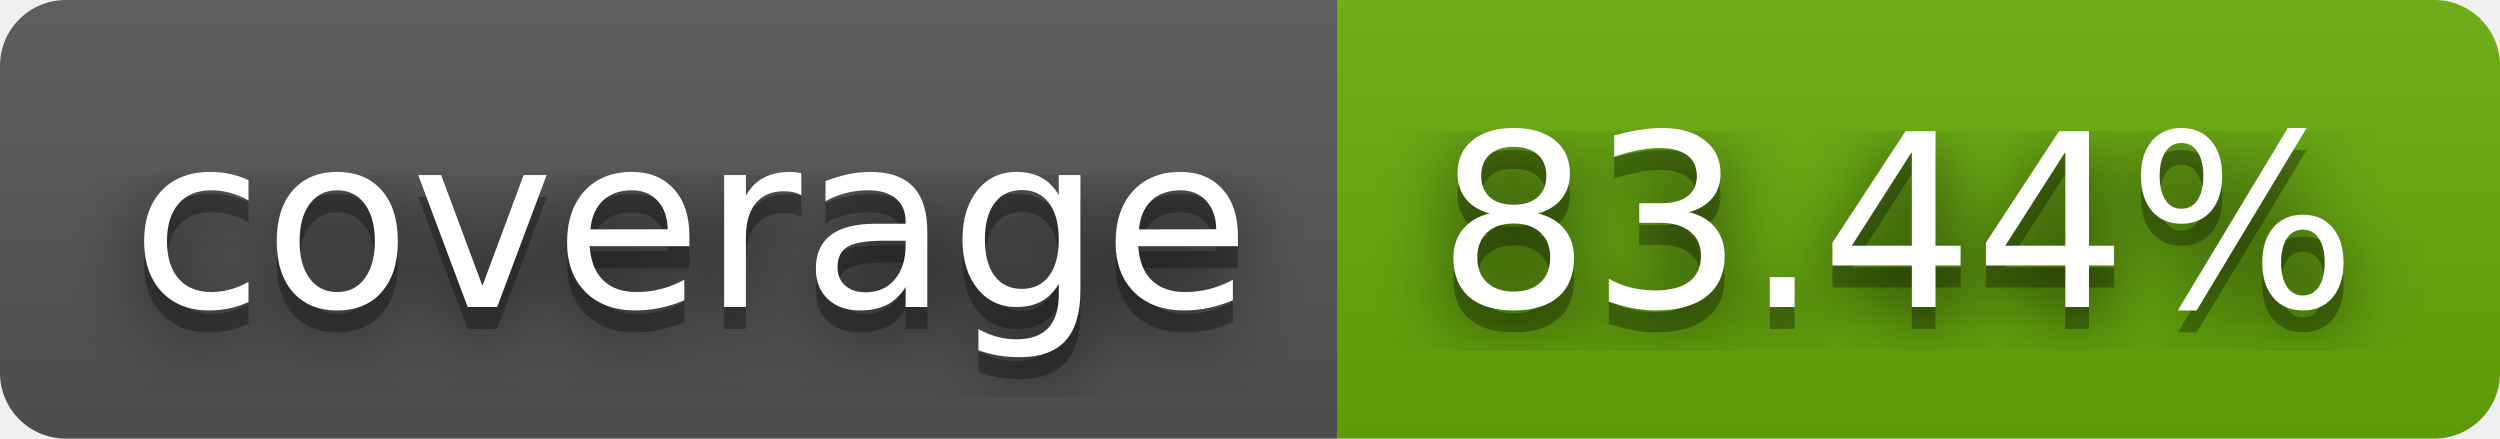
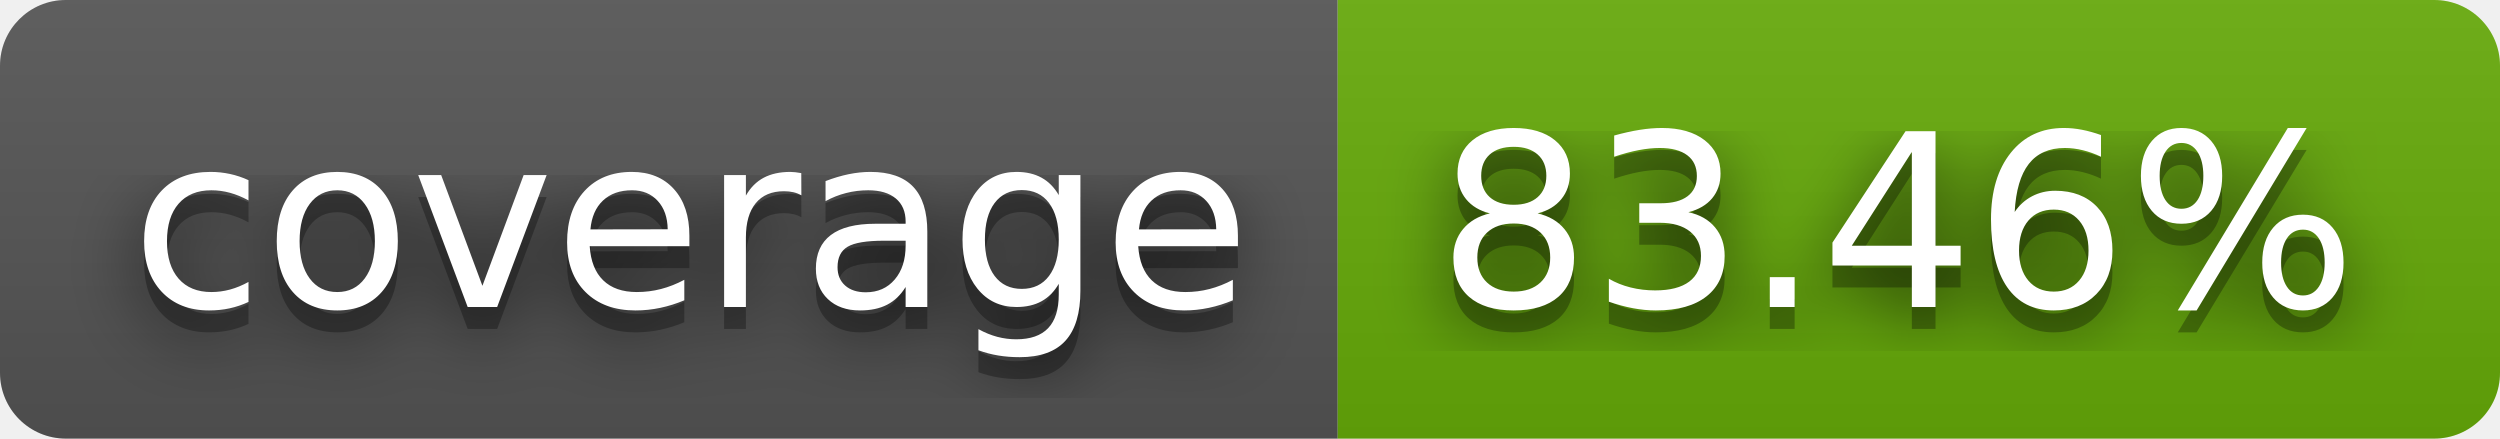
- <svg xmlns="http://www.w3.org/2000/svg" width="114" height="20" role="img" aria-label="coverage: 83.44%">
+ <svg xmlns="http://www.w3.org/2000/svg" width="114" height="20" role="img" aria-label="coverage: 83.46%">
  <filter id="blur">
    <feGaussianBlur stdDeviation="16" />
  </filter>
  <linearGradient id="s" x2="0" y2="100%">
    <stop offset="0" stop-color="#bbb" stop-opacity=".1" />
    <stop offset="1" stop-opacity=".1" />
  </linearGradient>
  <clipPath id="r">
    <rect width="114" height="20" rx="3" />
  </clipPath>
  <g clip-path="url(#r)">
    <rect width="61" height="20" fill="#555" />
    <rect x="61" width="53" height="20" fill="#67ac09" />
    <rect width="114" height="20" fill="url(#s)" />
  </g>
  <g fill="#fff" text-anchor="middle" font-family="Verdana,Geneva,DejaVu Sans,sans-serif" text-rendering="geometricPrecision" font-size="110">
    <g transform="scale(.1)">
      <g aria-hidden="true" fill="#010101">
        <text x="315" y="150" fill-opacity=".8" filter="url(#blur)" textLength="510">coverage</text>
        <text x="315" y="150" fill-opacity=".3" textLength="510">coverage</text>
      </g>
      <text x="315" y="140" textLength="510">coverage</text>
    </g>
    <g transform="scale(.1)">
      <g aria-hidden="true" fill="#010101">
-         <text x="865" y="150" fill-opacity=".8" filter="url(#blur)" textLength="430">83.44%</text>
-         <text x="865" y="150" fill-opacity=".3" textLength="430">83.44%</text>
+         <text x="865" y="150" fill-opacity=".8" filter="url(#blur)" textLength="430">83.46%</text>
+         <text x="865" y="150" fill-opacity=".3" textLength="430">83.46%</text>
      </g>
-       <text x="865" y="140" textLength="430">83.44%</text>
+       <text x="865" y="140" textLength="430">83.46%</text>
    </g>
  </g>
</svg>
